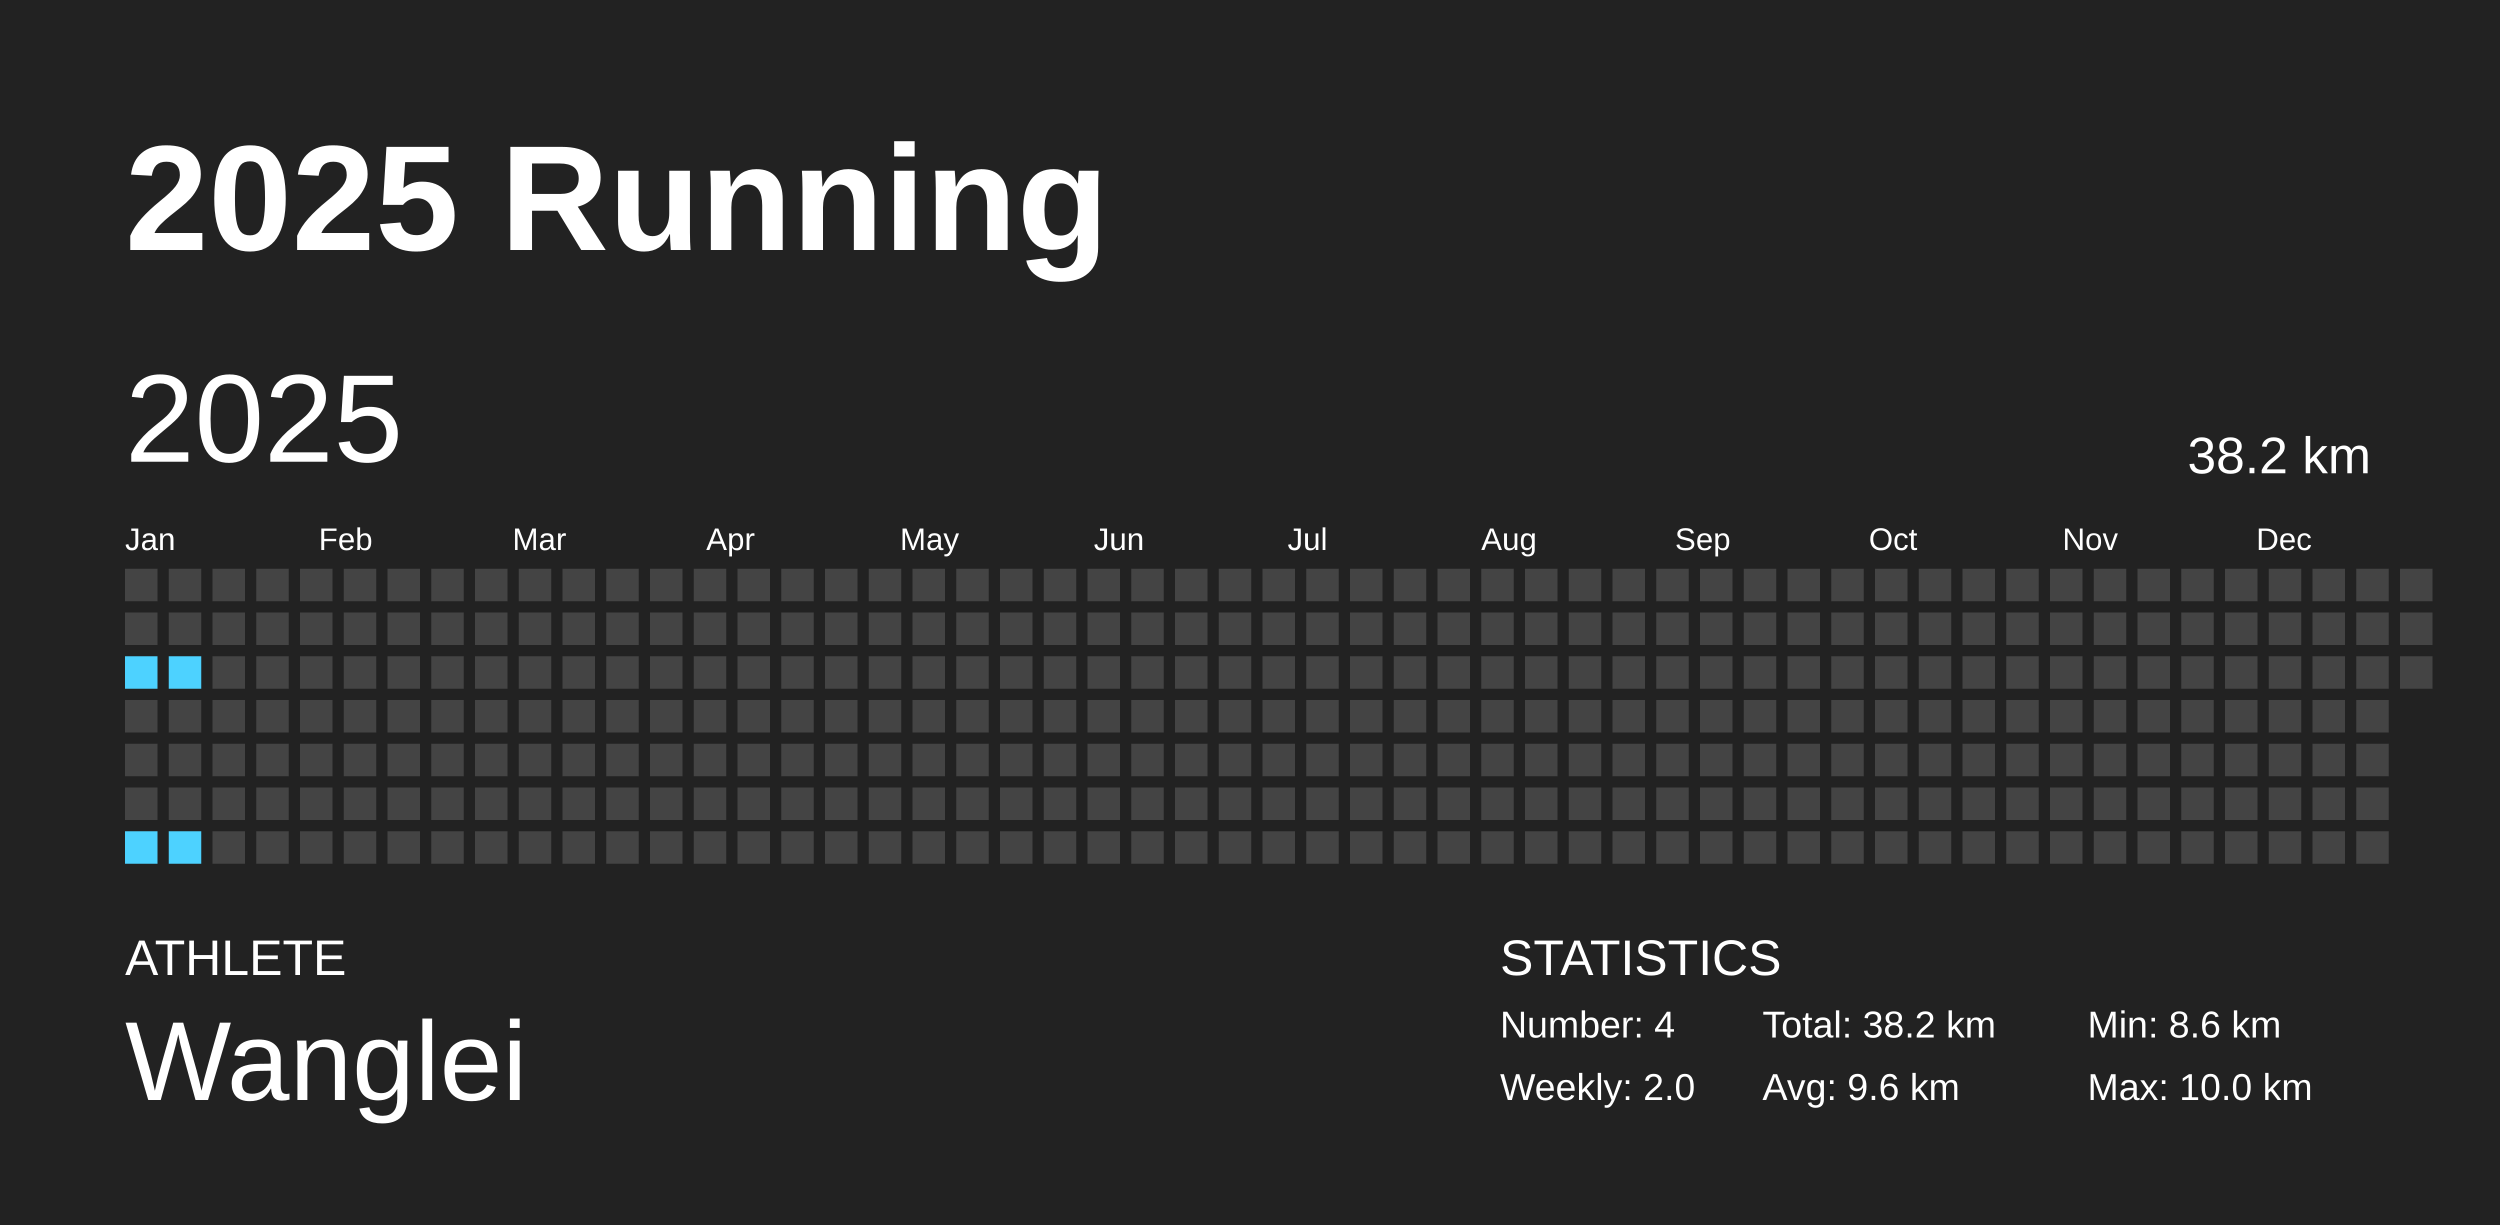
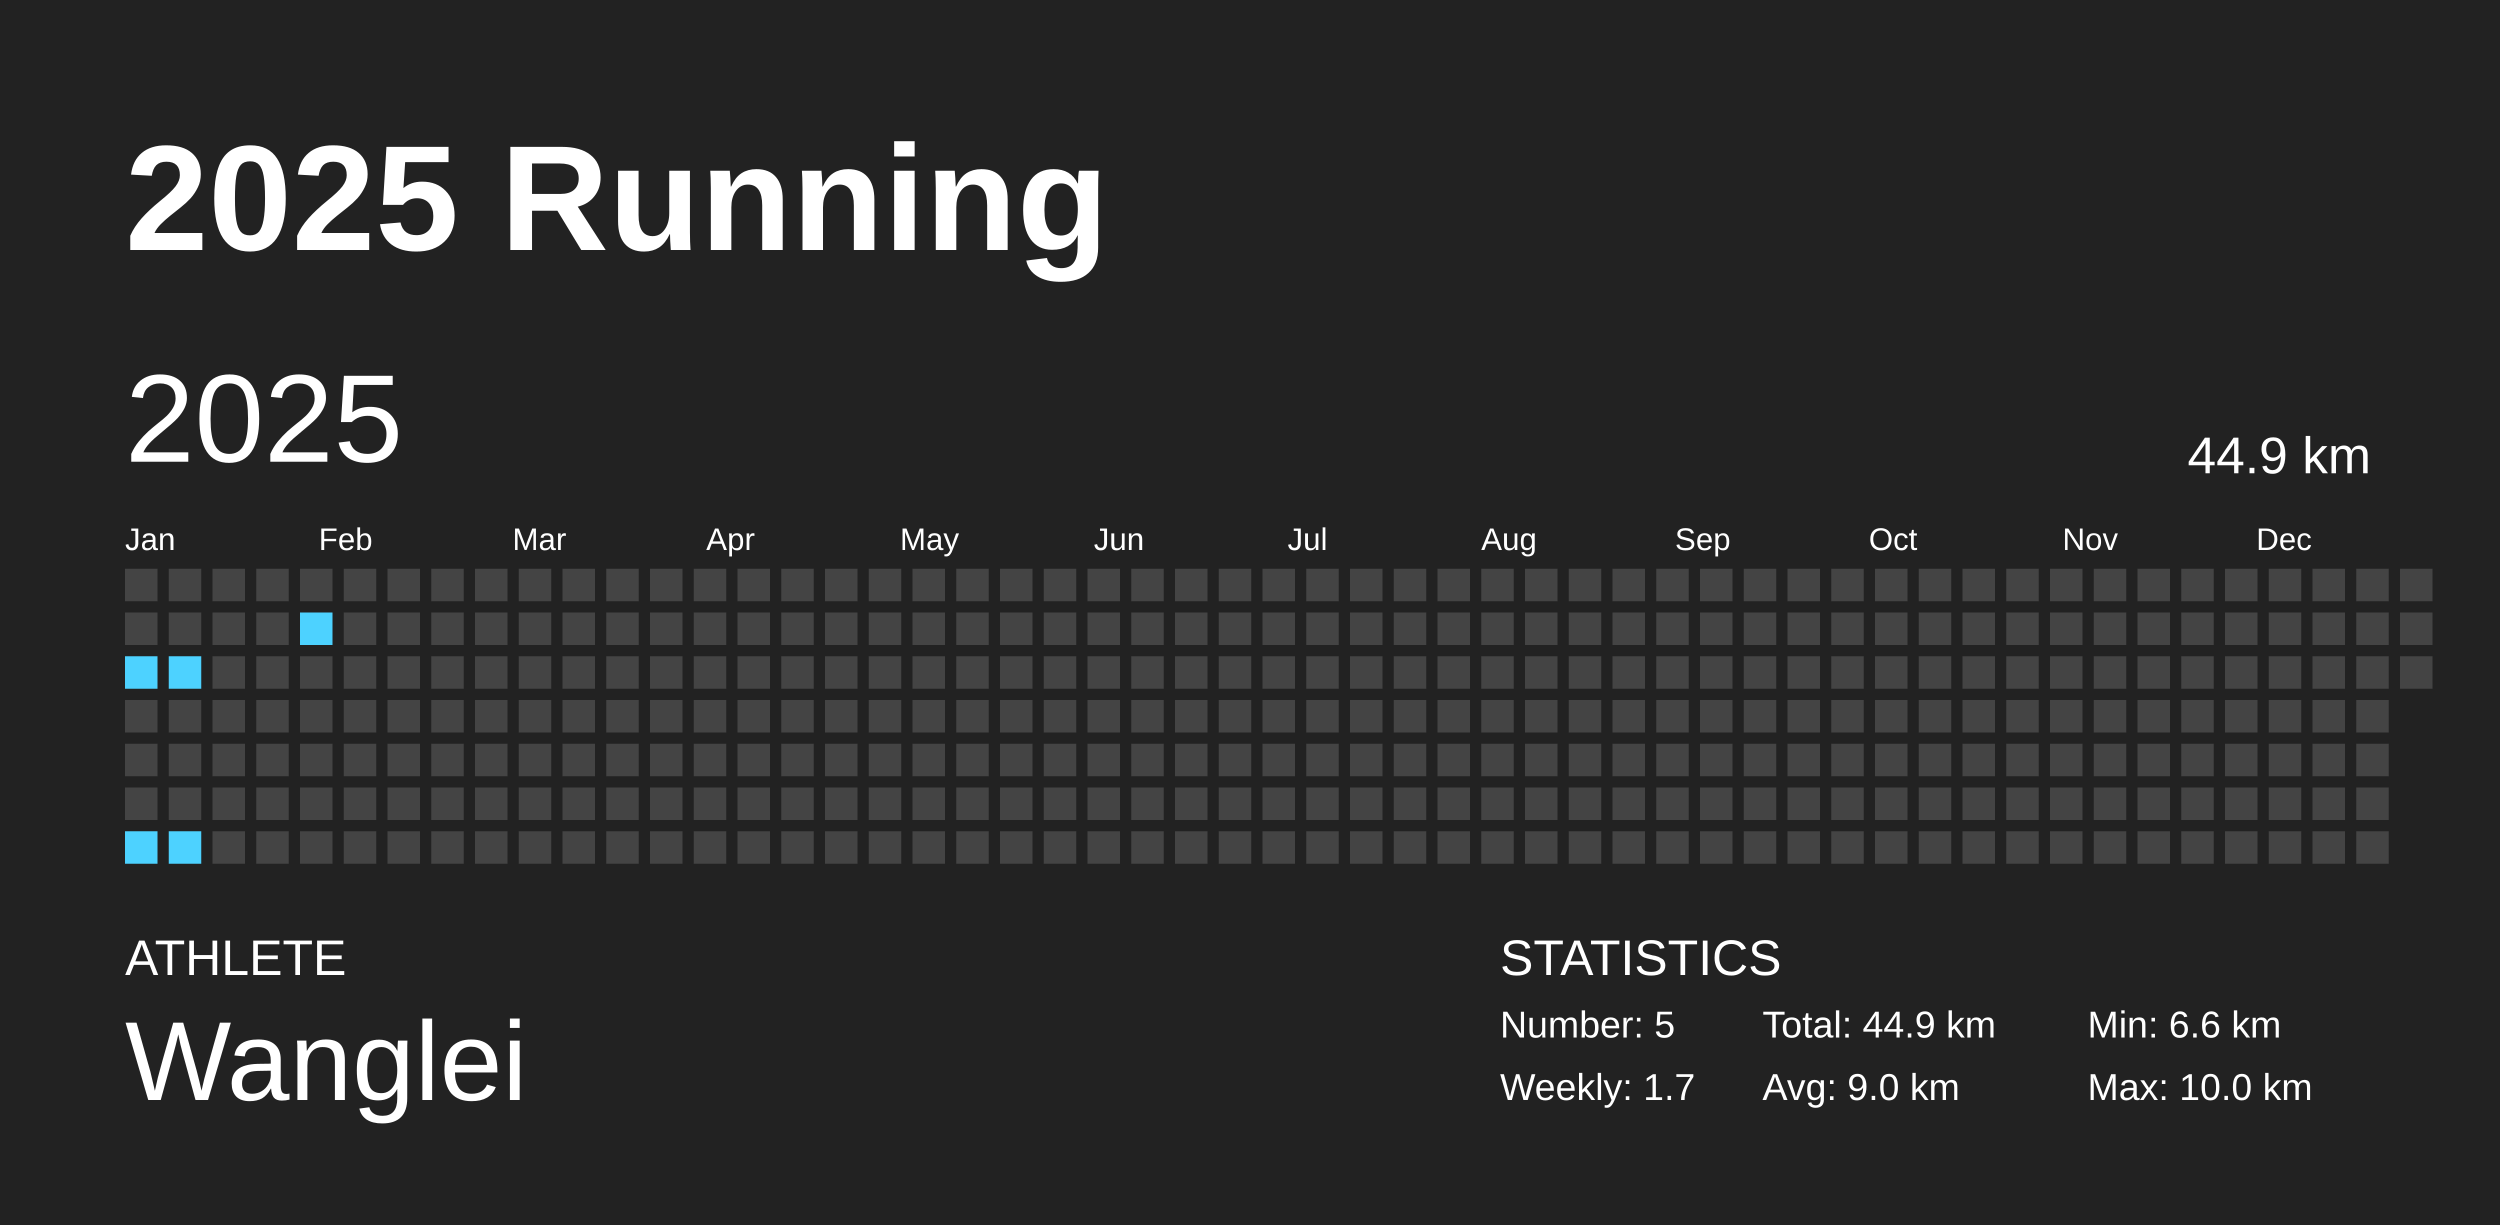
<svg xmlns="http://www.w3.org/2000/svg" baseProfile="full" height="98mm" version="1.1" viewBox="0,0,200,98" width="200mm">
  <defs />
  <rect fill="#222222" height="98" width="200" x="0" y="0" />
  <text fill="#FFFFFF" style="font-size:12px; font-family:Arial; font-weight:bold;" x="10" y="20">2025 Running</text>
  <text fill="#FFFFFF" style="font-size:4px; font-family:Arial" x="10" y="78">ATHLETE</text>
  <text fill="#FFFFFF" style="font-size:9px; font-family:Arial" x="10" y="88">Wanglei</text>
  <text fill="#FFFFFF" style="font-size:4px; font-family:Arial" x="120" y="78">STATISTICS</text>
-   <text fill="#FFFFFF" style="font-size:3px; font-family:Arial" x="120" y="83">Number: 4</text>
-   <text fill="#FFFFFF" style="font-size:3px; font-family:Arial" x="120" y="88">Weekly: 2.0</text>
-   <text fill="#FFFFFF" style="font-size:3px; font-family:Arial" x="141" y="83">Total: 38.2 km</text>
-   <text fill="#FFFFFF" style="font-size:3px; font-family:Arial" x="141" y="88">Avg: 9.6 km</text>
-   <text fill="#FFFFFF" style="font-size:3px; font-family:Arial" x="167" y="83">Min: 8.6 km</text>
+   <text fill="#FFFFFF" style="font-size:3px; font-family:Arial" x="120" y="83">Number: 5</text>
+   <text fill="#FFFFFF" style="font-size:3px; font-family:Arial" x="120" y="88">Weekly: 1.7</text>
+   <text fill="#FFFFFF" style="font-size:3px; font-family:Arial" x="141" y="83">Total: 44.9 km</text>
+   <text fill="#FFFFFF" style="font-size:3px; font-family:Arial" x="141" y="88">Avg: 9.0 km</text>
+   <text fill="#FFFFFF" style="font-size:3px; font-family:Arial" x="167" y="83">Min: 6.6 km</text>
  <text fill="#FFFFFF" style="font-size:3px; font-family:Arial" x="167" y="88">Max: 10.0 km</text>
  <text dominant-baseline="hanging" fill="#FFFFFF" style="font-size:10.0px; font-family:Arial;" x="10" y="30">2025</text>
-   <text dominant-baseline="hanging" fill="#FFFFFF" style="font-size:4.125px; font-family:Arial;" x="175" y="35">38.2 km</text>
+   <text dominant-baseline="hanging" fill="#FFFFFF" style="font-size:4.125px; font-family:Arial;" x="175" y="35">44.9 km</text>
  <text fill="#FFFFFF" style="font-size:2.5px; font-family:Arial" x="10.0" y="44">Jan</text>
  <text fill="#FFFFFF" style="font-size:2.5px; font-family:Arial" x="25.5" y="44">Feb</text>
  <text fill="#FFFFFF" style="font-size:2.5px; font-family:Arial" x="41.0" y="44">Mar</text>
  <text fill="#FFFFFF" style="font-size:2.5px; font-family:Arial" x="56.5" y="44">Apr</text>
  <text fill="#FFFFFF" style="font-size:2.5px; font-family:Arial" x="72.0" y="44">May</text>
  <text fill="#FFFFFF" style="font-size:2.5px; font-family:Arial" x="87.5" y="44">Jun</text>
  <text fill="#FFFFFF" style="font-size:2.5px; font-family:Arial" x="103.0" y="44">Jul</text>
  <text fill="#FFFFFF" style="font-size:2.5px; font-family:Arial" x="118.5" y="44">Aug</text>
  <text fill="#FFFFFF" style="font-size:2.5px; font-family:Arial" x="134.0" y="44">Sep</text>
  <text fill="#FFFFFF" style="font-size:2.5px; font-family:Arial" x="149.5" y="44">Oct</text>
  <text fill="#FFFFFF" style="font-size:2.5px; font-family:Arial" x="165.0" y="44">Nov</text>
  <text fill="#FFFFFF" style="font-size:2.5px; font-family:Arial" x="180.5" y="44">Dec</text>
  <rect fill="#444444" height="2.6" width="2.6" x="10.0" y="45.5" />
  <rect fill="#444444" height="2.6" width="2.6" x="10.0" y="49.0" />
  <rect fill="#4dd2ff" height="2.6" width="2.6" x="10.0" y="52.5" />
  <rect fill="#444444" height="2.6" width="2.6" x="10.0" y="56.0" />
  <rect fill="#444444" height="2.6" width="2.6" x="10.0" y="59.5" />
  <rect fill="#444444" height="2.6" width="2.6" x="10.0" y="63.0" />
  <rect fill="#4dd2ff" height="2.6" width="2.6" x="10.0" y="66.5" />
  <rect fill="#444444" height="2.6" width="2.6" x="13.5" y="45.5" />
  <rect fill="#444444" height="2.6" width="2.6" x="13.5" y="49.0" />
  <rect fill="#4dd2ff" height="2.6" width="2.6" x="13.5" y="52.5" />
  <rect fill="#444444" height="2.6" width="2.6" x="13.5" y="56.0" />
  <rect fill="#444444" height="2.6" width="2.6" x="13.5" y="59.5" />
  <rect fill="#444444" height="2.6" width="2.6" x="13.5" y="63.0" />
  <rect fill="#4dd2ff" height="2.6" width="2.6" x="13.5" y="66.5" />
  <rect fill="#444444" height="2.6" width="2.6" x="17.0" y="45.5" />
  <rect fill="#444444" height="2.6" width="2.6" x="17.0" y="49.0" />
  <rect fill="#444444" height="2.6" width="2.6" x="17.0" y="52.5" />
  <rect fill="#444444" height="2.6" width="2.6" x="17.0" y="56.0" />
  <rect fill="#444444" height="2.6" width="2.6" x="17.0" y="59.5" />
  <rect fill="#444444" height="2.6" width="2.6" x="17.0" y="63.0" />
  <rect fill="#444444" height="2.6" width="2.6" x="17.0" y="66.5" />
  <rect fill="#444444" height="2.6" width="2.6" x="20.5" y="45.5" />
  <rect fill="#444444" height="2.6" width="2.6" x="20.5" y="49.0" />
  <rect fill="#444444" height="2.6" width="2.6" x="20.5" y="52.5" />
  <rect fill="#444444" height="2.6" width="2.6" x="20.5" y="56.0" />
  <rect fill="#444444" height="2.6" width="2.6" x="20.5" y="59.5" />
  <rect fill="#444444" height="2.6" width="2.6" x="20.5" y="63.0" />
  <rect fill="#444444" height="2.6" width="2.6" x="20.5" y="66.5" />
  <rect fill="#444444" height="2.6" width="2.6" x="24.0" y="45.5" />
-   <rect fill="#444444" height="2.6" width="2.6" x="24.0" y="49.0" />
+   <rect fill="#4dd2ff" height="2.6" width="2.6" x="24.0" y="49.0" />
  <rect fill="#444444" height="2.6" width="2.6" x="24.0" y="52.5" />
  <rect fill="#444444" height="2.6" width="2.6" x="24.0" y="56.0" />
  <rect fill="#444444" height="2.6" width="2.6" x="24.0" y="59.5" />
  <rect fill="#444444" height="2.6" width="2.6" x="24.0" y="63.0" />
  <rect fill="#444444" height="2.6" width="2.6" x="24.0" y="66.5" />
  <rect fill="#444444" height="2.6" width="2.6" x="27.5" y="45.5" />
  <rect fill="#444444" height="2.6" width="2.6" x="27.5" y="49.0" />
  <rect fill="#444444" height="2.6" width="2.6" x="27.5" y="52.5" />
  <rect fill="#444444" height="2.6" width="2.6" x="27.5" y="56.0" />
  <rect fill="#444444" height="2.6" width="2.6" x="27.5" y="59.5" />
  <rect fill="#444444" height="2.6" width="2.6" x="27.5" y="63.0" />
  <rect fill="#444444" height="2.6" width="2.6" x="27.5" y="66.5" />
  <rect fill="#444444" height="2.6" width="2.6" x="31.0" y="45.5" />
  <rect fill="#444444" height="2.6" width="2.6" x="31.0" y="49.0" />
  <rect fill="#444444" height="2.6" width="2.6" x="31.0" y="52.5" />
  <rect fill="#444444" height="2.6" width="2.6" x="31.0" y="56.0" />
  <rect fill="#444444" height="2.6" width="2.6" x="31.0" y="59.5" />
  <rect fill="#444444" height="2.6" width="2.6" x="31.0" y="63.0" />
  <rect fill="#444444" height="2.6" width="2.6" x="31.0" y="66.5" />
  <rect fill="#444444" height="2.6" width="2.6" x="34.5" y="45.5" />
  <rect fill="#444444" height="2.6" width="2.6" x="34.5" y="49.0" />
  <rect fill="#444444" height="2.6" width="2.6" x="34.5" y="52.5" />
  <rect fill="#444444" height="2.6" width="2.6" x="34.5" y="56.0" />
  <rect fill="#444444" height="2.6" width="2.6" x="34.5" y="59.5" />
  <rect fill="#444444" height="2.6" width="2.6" x="34.5" y="63.0" />
  <rect fill="#444444" height="2.6" width="2.6" x="34.5" y="66.5" />
  <rect fill="#444444" height="2.6" width="2.6" x="38.0" y="45.5" />
  <rect fill="#444444" height="2.6" width="2.6" x="38.0" y="49.0" />
  <rect fill="#444444" height="2.6" width="2.6" x="38.0" y="52.5" />
  <rect fill="#444444" height="2.6" width="2.6" x="38.0" y="56.0" />
  <rect fill="#444444" height="2.6" width="2.6" x="38.0" y="59.5" />
  <rect fill="#444444" height="2.6" width="2.6" x="38.0" y="63.0" />
  <rect fill="#444444" height="2.6" width="2.6" x="38.0" y="66.5" />
  <rect fill="#444444" height="2.6" width="2.6" x="41.5" y="45.5" />
  <rect fill="#444444" height="2.6" width="2.6" x="41.5" y="49.0" />
  <rect fill="#444444" height="2.6" width="2.6" x="41.5" y="52.5" />
  <rect fill="#444444" height="2.6" width="2.6" x="41.5" y="56.0" />
  <rect fill="#444444" height="2.6" width="2.6" x="41.5" y="59.5" />
  <rect fill="#444444" height="2.6" width="2.6" x="41.5" y="63.0" />
  <rect fill="#444444" height="2.6" width="2.6" x="41.5" y="66.5" />
  <rect fill="#444444" height="2.6" width="2.6" x="45.0" y="45.5" />
  <rect fill="#444444" height="2.6" width="2.6" x="45.0" y="49.0" />
  <rect fill="#444444" height="2.6" width="2.6" x="45.0" y="52.5" />
  <rect fill="#444444" height="2.6" width="2.6" x="45.0" y="56.0" />
  <rect fill="#444444" height="2.6" width="2.6" x="45.0" y="59.5" />
  <rect fill="#444444" height="2.6" width="2.6" x="45.0" y="63.0" />
  <rect fill="#444444" height="2.6" width="2.6" x="45.0" y="66.5" />
  <rect fill="#444444" height="2.6" width="2.6" x="48.5" y="45.5" />
  <rect fill="#444444" height="2.6" width="2.6" x="48.5" y="49.0" />
  <rect fill="#444444" height="2.6" width="2.6" x="48.5" y="52.5" />
  <rect fill="#444444" height="2.6" width="2.6" x="48.5" y="56.0" />
  <rect fill="#444444" height="2.6" width="2.6" x="48.5" y="59.5" />
  <rect fill="#444444" height="2.6" width="2.6" x="48.5" y="63.0" />
  <rect fill="#444444" height="2.6" width="2.6" x="48.5" y="66.5" />
  <rect fill="#444444" height="2.6" width="2.6" x="52.0" y="45.5" />
  <rect fill="#444444" height="2.6" width="2.6" x="52.0" y="49.0" />
  <rect fill="#444444" height="2.6" width="2.6" x="52.0" y="52.5" />
  <rect fill="#444444" height="2.6" width="2.6" x="52.0" y="56.0" />
  <rect fill="#444444" height="2.6" width="2.6" x="52.0" y="59.5" />
  <rect fill="#444444" height="2.6" width="2.6" x="52.0" y="63.0" />
  <rect fill="#444444" height="2.6" width="2.6" x="52.0" y="66.5" />
  <rect fill="#444444" height="2.6" width="2.6" x="55.5" y="45.5" />
  <rect fill="#444444" height="2.6" width="2.6" x="55.5" y="49.0" />
  <rect fill="#444444" height="2.6" width="2.6" x="55.5" y="52.5" />
  <rect fill="#444444" height="2.6" width="2.6" x="55.5" y="56.0" />
  <rect fill="#444444" height="2.6" width="2.6" x="55.5" y="59.5" />
  <rect fill="#444444" height="2.6" width="2.6" x="55.5" y="63.0" />
  <rect fill="#444444" height="2.6" width="2.6" x="55.5" y="66.5" />
  <rect fill="#444444" height="2.6" width="2.6" x="59.0" y="45.5" />
  <rect fill="#444444" height="2.6" width="2.6" x="59.0" y="49.0" />
  <rect fill="#444444" height="2.6" width="2.6" x="59.0" y="52.5" />
  <rect fill="#444444" height="2.6" width="2.6" x="59.0" y="56.0" />
  <rect fill="#444444" height="2.6" width="2.6" x="59.0" y="59.5" />
  <rect fill="#444444" height="2.6" width="2.6" x="59.0" y="63.0" />
  <rect fill="#444444" height="2.6" width="2.6" x="59.0" y="66.5" />
  <rect fill="#444444" height="2.6" width="2.6" x="62.5" y="45.5" />
  <rect fill="#444444" height="2.6" width="2.6" x="62.5" y="49.0" />
  <rect fill="#444444" height="2.6" width="2.6" x="62.5" y="52.5" />
  <rect fill="#444444" height="2.6" width="2.6" x="62.5" y="56.0" />
  <rect fill="#444444" height="2.6" width="2.6" x="62.5" y="59.5" />
  <rect fill="#444444" height="2.6" width="2.6" x="62.5" y="63.0" />
  <rect fill="#444444" height="2.6" width="2.6" x="62.5" y="66.5" />
  <rect fill="#444444" height="2.6" width="2.6" x="66.0" y="45.5" />
  <rect fill="#444444" height="2.6" width="2.6" x="66.0" y="49.0" />
  <rect fill="#444444" height="2.6" width="2.6" x="66.0" y="52.5" />
  <rect fill="#444444" height="2.6" width="2.6" x="66.0" y="56.0" />
  <rect fill="#444444" height="2.6" width="2.6" x="66.0" y="59.5" />
  <rect fill="#444444" height="2.6" width="2.6" x="66.0" y="63.0" />
  <rect fill="#444444" height="2.6" width="2.6" x="66.0" y="66.5" />
  <rect fill="#444444" height="2.6" width="2.6" x="69.5" y="45.5" />
  <rect fill="#444444" height="2.6" width="2.6" x="69.5" y="49.0" />
  <rect fill="#444444" height="2.6" width="2.6" x="69.5" y="52.5" />
  <rect fill="#444444" height="2.6" width="2.6" x="69.5" y="56.0" />
  <rect fill="#444444" height="2.6" width="2.6" x="69.5" y="59.5" />
  <rect fill="#444444" height="2.6" width="2.6" x="69.5" y="63.0" />
  <rect fill="#444444" height="2.6" width="2.6" x="69.5" y="66.5" />
  <rect fill="#444444" height="2.6" width="2.6" x="73.0" y="45.5" />
  <rect fill="#444444" height="2.6" width="2.6" x="73.0" y="49.0" />
  <rect fill="#444444" height="2.6" width="2.6" x="73.0" y="52.5" />
  <rect fill="#444444" height="2.6" width="2.6" x="73.0" y="56.0" />
  <rect fill="#444444" height="2.6" width="2.6" x="73.0" y="59.5" />
  <rect fill="#444444" height="2.6" width="2.6" x="73.0" y="63.0" />
  <rect fill="#444444" height="2.6" width="2.6" x="73.0" y="66.5" />
  <rect fill="#444444" height="2.6" width="2.6" x="76.5" y="45.5" />
  <rect fill="#444444" height="2.6" width="2.6" x="76.5" y="49.0" />
  <rect fill="#444444" height="2.6" width="2.6" x="76.5" y="52.5" />
  <rect fill="#444444" height="2.6" width="2.6" x="76.5" y="56.0" />
  <rect fill="#444444" height="2.6" width="2.6" x="76.5" y="59.5" />
  <rect fill="#444444" height="2.6" width="2.6" x="76.5" y="63.0" />
  <rect fill="#444444" height="2.6" width="2.6" x="76.5" y="66.5" />
  <rect fill="#444444" height="2.6" width="2.6" x="80.0" y="45.5" />
  <rect fill="#444444" height="2.6" width="2.6" x="80.0" y="49.0" />
  <rect fill="#444444" height="2.6" width="2.6" x="80.0" y="52.5" />
  <rect fill="#444444" height="2.6" width="2.6" x="80.0" y="56.0" />
  <rect fill="#444444" height="2.6" width="2.6" x="80.0" y="59.5" />
  <rect fill="#444444" height="2.6" width="2.6" x="80.0" y="63.0" />
  <rect fill="#444444" height="2.6" width="2.6" x="80.0" y="66.5" />
  <rect fill="#444444" height="2.6" width="2.6" x="83.5" y="45.5" />
  <rect fill="#444444" height="2.6" width="2.6" x="83.5" y="49.0" />
  <rect fill="#444444" height="2.6" width="2.6" x="83.5" y="52.5" />
  <rect fill="#444444" height="2.6" width="2.6" x="83.5" y="56.0" />
  <rect fill="#444444" height="2.6" width="2.6" x="83.5" y="59.5" />
  <rect fill="#444444" height="2.6" width="2.6" x="83.5" y="63.0" />
  <rect fill="#444444" height="2.6" width="2.6" x="83.5" y="66.5" />
  <rect fill="#444444" height="2.6" width="2.6" x="87.0" y="45.5" />
  <rect fill="#444444" height="2.6" width="2.6" x="87.0" y="49.0" />
  <rect fill="#444444" height="2.6" width="2.6" x="87.0" y="52.5" />
  <rect fill="#444444" height="2.6" width="2.6" x="87.0" y="56.0" />
  <rect fill="#444444" height="2.6" width="2.6" x="87.0" y="59.5" />
  <rect fill="#444444" height="2.6" width="2.6" x="87.0" y="63.0" />
  <rect fill="#444444" height="2.6" width="2.6" x="87.0" y="66.5" />
  <rect fill="#444444" height="2.6" width="2.6" x="90.5" y="45.5" />
  <rect fill="#444444" height="2.6" width="2.6" x="90.5" y="49.0" />
  <rect fill="#444444" height="2.6" width="2.6" x="90.5" y="52.5" />
  <rect fill="#444444" height="2.6" width="2.6" x="90.5" y="56.0" />
  <rect fill="#444444" height="2.6" width="2.6" x="90.5" y="59.5" />
  <rect fill="#444444" height="2.6" width="2.6" x="90.5" y="63.0" />
  <rect fill="#444444" height="2.6" width="2.6" x="90.5" y="66.5" />
  <rect fill="#444444" height="2.6" width="2.6" x="94.0" y="45.5" />
  <rect fill="#444444" height="2.6" width="2.6" x="94.0" y="49.0" />
  <rect fill="#444444" height="2.6" width="2.6" x="94.0" y="52.5" />
  <rect fill="#444444" height="2.6" width="2.6" x="94.0" y="56.0" />
  <rect fill="#444444" height="2.6" width="2.6" x="94.0" y="59.5" />
  <rect fill="#444444" height="2.6" width="2.6" x="94.0" y="63.0" />
  <rect fill="#444444" height="2.6" width="2.6" x="94.0" y="66.5" />
  <rect fill="#444444" height="2.6" width="2.6" x="97.5" y="45.5" />
  <rect fill="#444444" height="2.6" width="2.6" x="97.5" y="49.0" />
  <rect fill="#444444" height="2.6" width="2.6" x="97.5" y="52.5" />
  <rect fill="#444444" height="2.6" width="2.6" x="97.5" y="56.0" />
  <rect fill="#444444" height="2.6" width="2.6" x="97.5" y="59.5" />
  <rect fill="#444444" height="2.6" width="2.6" x="97.5" y="63.0" />
  <rect fill="#444444" height="2.6" width="2.6" x="97.5" y="66.5" />
  <rect fill="#444444" height="2.6" width="2.6" x="101.0" y="45.5" />
  <rect fill="#444444" height="2.6" width="2.6" x="101.0" y="49.0" />
  <rect fill="#444444" height="2.6" width="2.6" x="101.0" y="52.5" />
  <rect fill="#444444" height="2.6" width="2.6" x="101.0" y="56.0" />
  <rect fill="#444444" height="2.6" width="2.6" x="101.0" y="59.5" />
  <rect fill="#444444" height="2.6" width="2.6" x="101.0" y="63.0" />
  <rect fill="#444444" height="2.6" width="2.6" x="101.0" y="66.5" />
  <rect fill="#444444" height="2.6" width="2.6" x="104.5" y="45.5" />
  <rect fill="#444444" height="2.6" width="2.6" x="104.5" y="49.0" />
  <rect fill="#444444" height="2.6" width="2.6" x="104.5" y="52.5" />
  <rect fill="#444444" height="2.6" width="2.6" x="104.5" y="56.0" />
  <rect fill="#444444" height="2.6" width="2.6" x="104.5" y="59.5" />
  <rect fill="#444444" height="2.6" width="2.6" x="104.5" y="63.0" />
  <rect fill="#444444" height="2.6" width="2.6" x="104.5" y="66.5" />
  <rect fill="#444444" height="2.6" width="2.6" x="108.0" y="45.5" />
  <rect fill="#444444" height="2.6" width="2.6" x="108.0" y="49.0" />
  <rect fill="#444444" height="2.6" width="2.6" x="108.0" y="52.5" />
  <rect fill="#444444" height="2.6" width="2.6" x="108.0" y="56.0" />
  <rect fill="#444444" height="2.6" width="2.6" x="108.0" y="59.5" />
  <rect fill="#444444" height="2.6" width="2.6" x="108.0" y="63.0" />
  <rect fill="#444444" height="2.6" width="2.6" x="108.0" y="66.5" />
  <rect fill="#444444" height="2.6" width="2.6" x="111.5" y="45.5" />
  <rect fill="#444444" height="2.6" width="2.6" x="111.5" y="49.0" />
  <rect fill="#444444" height="2.6" width="2.6" x="111.5" y="52.5" />
  <rect fill="#444444" height="2.6" width="2.6" x="111.5" y="56.0" />
  <rect fill="#444444" height="2.6" width="2.6" x="111.5" y="59.5" />
  <rect fill="#444444" height="2.6" width="2.6" x="111.5" y="63.0" />
  <rect fill="#444444" height="2.6" width="2.6" x="111.5" y="66.5" />
  <rect fill="#444444" height="2.6" width="2.6" x="115.0" y="45.5" />
  <rect fill="#444444" height="2.6" width="2.6" x="115.0" y="49.0" />
  <rect fill="#444444" height="2.6" width="2.6" x="115.0" y="52.5" />
  <rect fill="#444444" height="2.6" width="2.6" x="115.0" y="56.0" />
  <rect fill="#444444" height="2.6" width="2.6" x="115.0" y="59.5" />
  <rect fill="#444444" height="2.6" width="2.6" x="115.0" y="63.0" />
  <rect fill="#444444" height="2.6" width="2.6" x="115.0" y="66.5" />
  <rect fill="#444444" height="2.6" width="2.6" x="118.5" y="45.5" />
  <rect fill="#444444" height="2.6" width="2.6" x="118.5" y="49.0" />
  <rect fill="#444444" height="2.6" width="2.6" x="118.5" y="52.5" />
  <rect fill="#444444" height="2.6" width="2.6" x="118.5" y="56.0" />
  <rect fill="#444444" height="2.6" width="2.6" x="118.5" y="59.5" />
  <rect fill="#444444" height="2.6" width="2.6" x="118.5" y="63.0" />
  <rect fill="#444444" height="2.6" width="2.6" x="118.5" y="66.5" />
  <rect fill="#444444" height="2.6" width="2.6" x="122.0" y="45.5" />
  <rect fill="#444444" height="2.6" width="2.6" x="122.0" y="49.0" />
  <rect fill="#444444" height="2.6" width="2.6" x="122.0" y="52.5" />
  <rect fill="#444444" height="2.6" width="2.6" x="122.0" y="56.0" />
  <rect fill="#444444" height="2.6" width="2.6" x="122.0" y="59.5" />
  <rect fill="#444444" height="2.6" width="2.6" x="122.0" y="63.0" />
  <rect fill="#444444" height="2.6" width="2.6" x="122.0" y="66.5" />
  <rect fill="#444444" height="2.6" width="2.6" x="125.5" y="45.5" />
  <rect fill="#444444" height="2.6" width="2.6" x="125.5" y="49.0" />
  <rect fill="#444444" height="2.6" width="2.6" x="125.5" y="52.5" />
  <rect fill="#444444" height="2.6" width="2.6" x="125.5" y="56.0" />
  <rect fill="#444444" height="2.6" width="2.6" x="125.5" y="59.5" />
  <rect fill="#444444" height="2.6" width="2.6" x="125.5" y="63.0" />
  <rect fill="#444444" height="2.6" width="2.6" x="125.5" y="66.5" />
  <rect fill="#444444" height="2.6" width="2.6" x="129.0" y="45.5" />
  <rect fill="#444444" height="2.6" width="2.6" x="129.0" y="49.0" />
  <rect fill="#444444" height="2.6" width="2.6" x="129.0" y="52.5" />
  <rect fill="#444444" height="2.6" width="2.6" x="129.0" y="56.0" />
  <rect fill="#444444" height="2.6" width="2.6" x="129.0" y="59.5" />
  <rect fill="#444444" height="2.6" width="2.6" x="129.0" y="63.0" />
  <rect fill="#444444" height="2.6" width="2.6" x="129.0" y="66.5" />
  <rect fill="#444444" height="2.6" width="2.6" x="132.5" y="45.5" />
  <rect fill="#444444" height="2.6" width="2.6" x="132.5" y="49.0" />
  <rect fill="#444444" height="2.6" width="2.6" x="132.5" y="52.5" />
  <rect fill="#444444" height="2.6" width="2.6" x="132.5" y="56.0" />
  <rect fill="#444444" height="2.6" width="2.6" x="132.5" y="59.5" />
  <rect fill="#444444" height="2.6" width="2.6" x="132.5" y="63.0" />
  <rect fill="#444444" height="2.6" width="2.6" x="132.5" y="66.5" />
  <rect fill="#444444" height="2.6" width="2.6" x="136.0" y="45.5" />
  <rect fill="#444444" height="2.6" width="2.6" x="136.0" y="49.0" />
  <rect fill="#444444" height="2.6" width="2.6" x="136.0" y="52.5" />
  <rect fill="#444444" height="2.6" width="2.6" x="136.0" y="56.0" />
  <rect fill="#444444" height="2.6" width="2.6" x="136.0" y="59.5" />
  <rect fill="#444444" height="2.6" width="2.6" x="136.0" y="63.0" />
  <rect fill="#444444" height="2.6" width="2.6" x="136.0" y="66.5" />
  <rect fill="#444444" height="2.6" width="2.6" x="139.5" y="45.5" />
  <rect fill="#444444" height="2.6" width="2.6" x="139.5" y="49.0" />
  <rect fill="#444444" height="2.6" width="2.6" x="139.5" y="52.5" />
  <rect fill="#444444" height="2.6" width="2.6" x="139.5" y="56.0" />
  <rect fill="#444444" height="2.6" width="2.6" x="139.5" y="59.5" />
  <rect fill="#444444" height="2.6" width="2.6" x="139.5" y="63.0" />
  <rect fill="#444444" height="2.6" width="2.6" x="139.5" y="66.5" />
  <rect fill="#444444" height="2.6" width="2.6" x="143.0" y="45.5" />
  <rect fill="#444444" height="2.6" width="2.6" x="143.0" y="49.0" />
  <rect fill="#444444" height="2.6" width="2.6" x="143.0" y="52.5" />
  <rect fill="#444444" height="2.6" width="2.6" x="143.0" y="56.0" />
  <rect fill="#444444" height="2.6" width="2.6" x="143.0" y="59.5" />
  <rect fill="#444444" height="2.6" width="2.6" x="143.0" y="63.0" />
  <rect fill="#444444" height="2.6" width="2.6" x="143.0" y="66.5" />
  <rect fill="#444444" height="2.6" width="2.6" x="146.5" y="45.5" />
  <rect fill="#444444" height="2.6" width="2.6" x="146.5" y="49.0" />
  <rect fill="#444444" height="2.6" width="2.6" x="146.5" y="52.5" />
  <rect fill="#444444" height="2.6" width="2.6" x="146.5" y="56.0" />
  <rect fill="#444444" height="2.6" width="2.6" x="146.5" y="59.5" />
  <rect fill="#444444" height="2.6" width="2.6" x="146.5" y="63.0" />
  <rect fill="#444444" height="2.6" width="2.6" x="146.5" y="66.5" />
  <rect fill="#444444" height="2.6" width="2.6" x="150.0" y="45.5" />
  <rect fill="#444444" height="2.6" width="2.6" x="150.0" y="49.0" />
  <rect fill="#444444" height="2.6" width="2.6" x="150.0" y="52.5" />
  <rect fill="#444444" height="2.6" width="2.6" x="150.0" y="56.0" />
  <rect fill="#444444" height="2.6" width="2.6" x="150.0" y="59.5" />
  <rect fill="#444444" height="2.6" width="2.6" x="150.0" y="63.0" />
  <rect fill="#444444" height="2.6" width="2.6" x="150.0" y="66.5" />
  <rect fill="#444444" height="2.6" width="2.6" x="153.5" y="45.5" />
  <rect fill="#444444" height="2.6" width="2.6" x="153.5" y="49.0" />
  <rect fill="#444444" height="2.6" width="2.6" x="153.5" y="52.5" />
  <rect fill="#444444" height="2.6" width="2.6" x="153.5" y="56.0" />
  <rect fill="#444444" height="2.6" width="2.6" x="153.5" y="59.5" />
  <rect fill="#444444" height="2.6" width="2.6" x="153.5" y="63.0" />
  <rect fill="#444444" height="2.6" width="2.6" x="153.5" y="66.5" />
  <rect fill="#444444" height="2.6" width="2.6" x="157.0" y="45.5" />
  <rect fill="#444444" height="2.6" width="2.6" x="157.0" y="49.0" />
  <rect fill="#444444" height="2.6" width="2.6" x="157.0" y="52.5" />
  <rect fill="#444444" height="2.6" width="2.6" x="157.0" y="56.0" />
  <rect fill="#444444" height="2.6" width="2.6" x="157.0" y="59.5" />
  <rect fill="#444444" height="2.6" width="2.6" x="157.0" y="63.0" />
  <rect fill="#444444" height="2.6" width="2.6" x="157.0" y="66.5" />
  <rect fill="#444444" height="2.6" width="2.6" x="160.5" y="45.5" />
  <rect fill="#444444" height="2.6" width="2.6" x="160.5" y="49.0" />
  <rect fill="#444444" height="2.6" width="2.6" x="160.5" y="52.5" />
  <rect fill="#444444" height="2.6" width="2.6" x="160.5" y="56.0" />
  <rect fill="#444444" height="2.6" width="2.6" x="160.5" y="59.5" />
  <rect fill="#444444" height="2.6" width="2.6" x="160.5" y="63.0" />
  <rect fill="#444444" height="2.6" width="2.6" x="160.5" y="66.5" />
  <rect fill="#444444" height="2.6" width="2.6" x="164.0" y="45.5" />
  <rect fill="#444444" height="2.6" width="2.6" x="164.0" y="49.0" />
  <rect fill="#444444" height="2.6" width="2.6" x="164.0" y="52.5" />
  <rect fill="#444444" height="2.6" width="2.6" x="164.0" y="56.0" />
  <rect fill="#444444" height="2.6" width="2.6" x="164.0" y="59.5" />
  <rect fill="#444444" height="2.6" width="2.6" x="164.0" y="63.0" />
  <rect fill="#444444" height="2.6" width="2.6" x="164.0" y="66.5" />
  <rect fill="#444444" height="2.6" width="2.6" x="167.5" y="45.5" />
  <rect fill="#444444" height="2.6" width="2.6" x="167.5" y="49.0" />
  <rect fill="#444444" height="2.6" width="2.6" x="167.5" y="52.5" />
  <rect fill="#444444" height="2.6" width="2.6" x="167.5" y="56.0" />
  <rect fill="#444444" height="2.6" width="2.6" x="167.5" y="59.5" />
  <rect fill="#444444" height="2.6" width="2.6" x="167.5" y="63.0" />
  <rect fill="#444444" height="2.6" width="2.6" x="167.5" y="66.5" />
  <rect fill="#444444" height="2.6" width="2.6" x="171.0" y="45.5" />
  <rect fill="#444444" height="2.6" width="2.6" x="171.0" y="49.0" />
  <rect fill="#444444" height="2.6" width="2.6" x="171.0" y="52.5" />
  <rect fill="#444444" height="2.6" width="2.6" x="171.0" y="56.0" />
  <rect fill="#444444" height="2.6" width="2.6" x="171.0" y="59.5" />
  <rect fill="#444444" height="2.6" width="2.6" x="171.0" y="63.0" />
  <rect fill="#444444" height="2.6" width="2.6" x="171.0" y="66.5" />
  <rect fill="#444444" height="2.6" width="2.6" x="174.5" y="45.5" />
  <rect fill="#444444" height="2.6" width="2.6" x="174.5" y="49.0" />
  <rect fill="#444444" height="2.6" width="2.6" x="174.5" y="52.5" />
  <rect fill="#444444" height="2.6" width="2.6" x="174.5" y="56.0" />
  <rect fill="#444444" height="2.6" width="2.6" x="174.5" y="59.5" />
  <rect fill="#444444" height="2.6" width="2.6" x="174.5" y="63.0" />
  <rect fill="#444444" height="2.6" width="2.6" x="174.5" y="66.5" />
  <rect fill="#444444" height="2.6" width="2.6" x="178.0" y="45.5" />
  <rect fill="#444444" height="2.6" width="2.6" x="178.0" y="49.0" />
  <rect fill="#444444" height="2.6" width="2.6" x="178.0" y="52.5" />
  <rect fill="#444444" height="2.6" width="2.6" x="178.0" y="56.0" />
  <rect fill="#444444" height="2.6" width="2.6" x="178.0" y="59.5" />
  <rect fill="#444444" height="2.6" width="2.6" x="178.0" y="63.0" />
  <rect fill="#444444" height="2.6" width="2.6" x="178.0" y="66.5" />
  <rect fill="#444444" height="2.6" width="2.6" x="181.5" y="45.5" />
  <rect fill="#444444" height="2.6" width="2.6" x="181.5" y="49.0" />
  <rect fill="#444444" height="2.6" width="2.6" x="181.5" y="52.5" />
  <rect fill="#444444" height="2.6" width="2.6" x="181.5" y="56.0" />
  <rect fill="#444444" height="2.6" width="2.6" x="181.5" y="59.5" />
  <rect fill="#444444" height="2.6" width="2.6" x="181.5" y="63.0" />
  <rect fill="#444444" height="2.6" width="2.6" x="181.5" y="66.5" />
  <rect fill="#444444" height="2.6" width="2.6" x="185.0" y="45.5" />
  <rect fill="#444444" height="2.6" width="2.6" x="185.0" y="49.0" />
  <rect fill="#444444" height="2.6" width="2.6" x="185.0" y="52.5" />
  <rect fill="#444444" height="2.6" width="2.6" x="185.0" y="56.0" />
  <rect fill="#444444" height="2.6" width="2.6" x="185.0" y="59.5" />
  <rect fill="#444444" height="2.6" width="2.6" x="185.0" y="63.0" />
  <rect fill="#444444" height="2.6" width="2.6" x="185.0" y="66.5" />
  <rect fill="#444444" height="2.6" width="2.6" x="188.5" y="45.5" />
  <rect fill="#444444" height="2.6" width="2.6" x="188.5" y="49.0" />
  <rect fill="#444444" height="2.6" width="2.6" x="188.5" y="52.5" />
  <rect fill="#444444" height="2.6" width="2.6" x="188.5" y="56.0" />
  <rect fill="#444444" height="2.6" width="2.6" x="188.5" y="59.5" />
  <rect fill="#444444" height="2.6" width="2.6" x="188.5" y="63.0" />
  <rect fill="#444444" height="2.6" width="2.6" x="188.5" y="66.5" />
  <rect fill="#444444" height="2.6" width="2.6" x="192.0" y="45.5" />
  <rect fill="#444444" height="2.6" width="2.6" x="192.0" y="49.0" />
  <rect fill="#444444" height="2.6" width="2.6" x="192.0" y="52.5" />
</svg>
